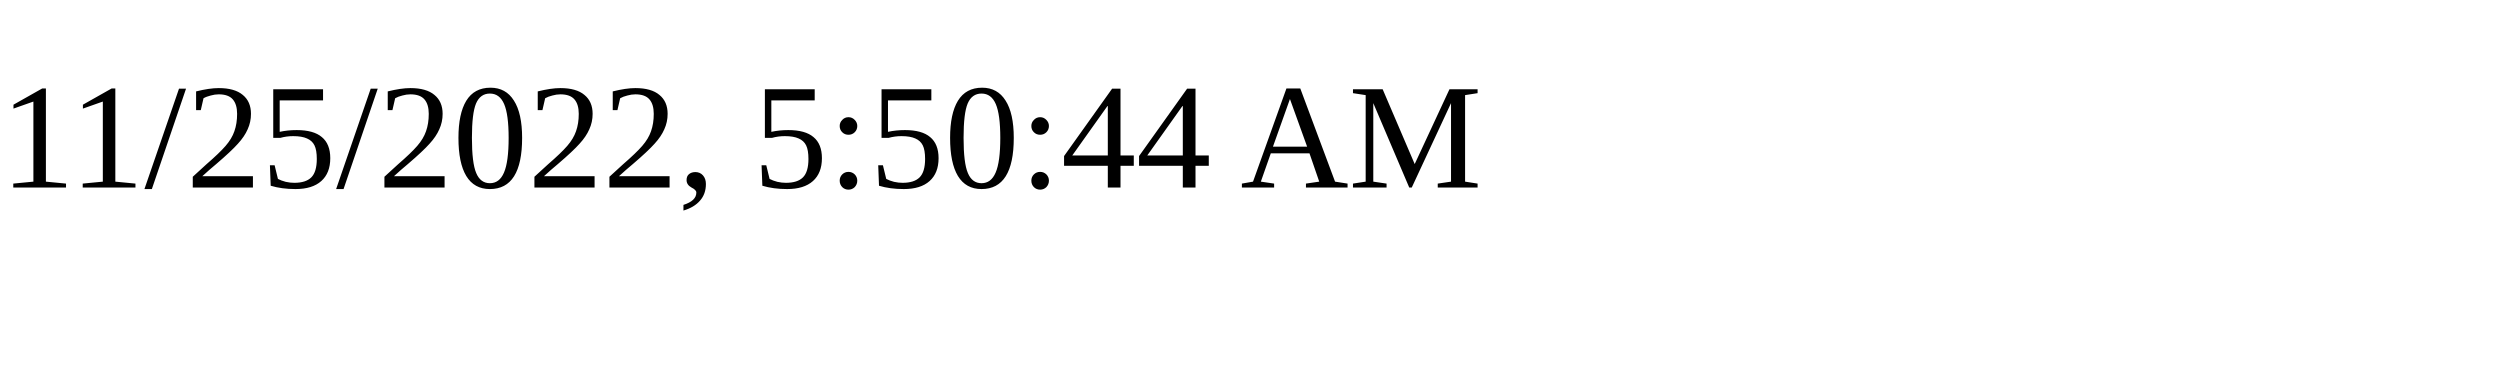
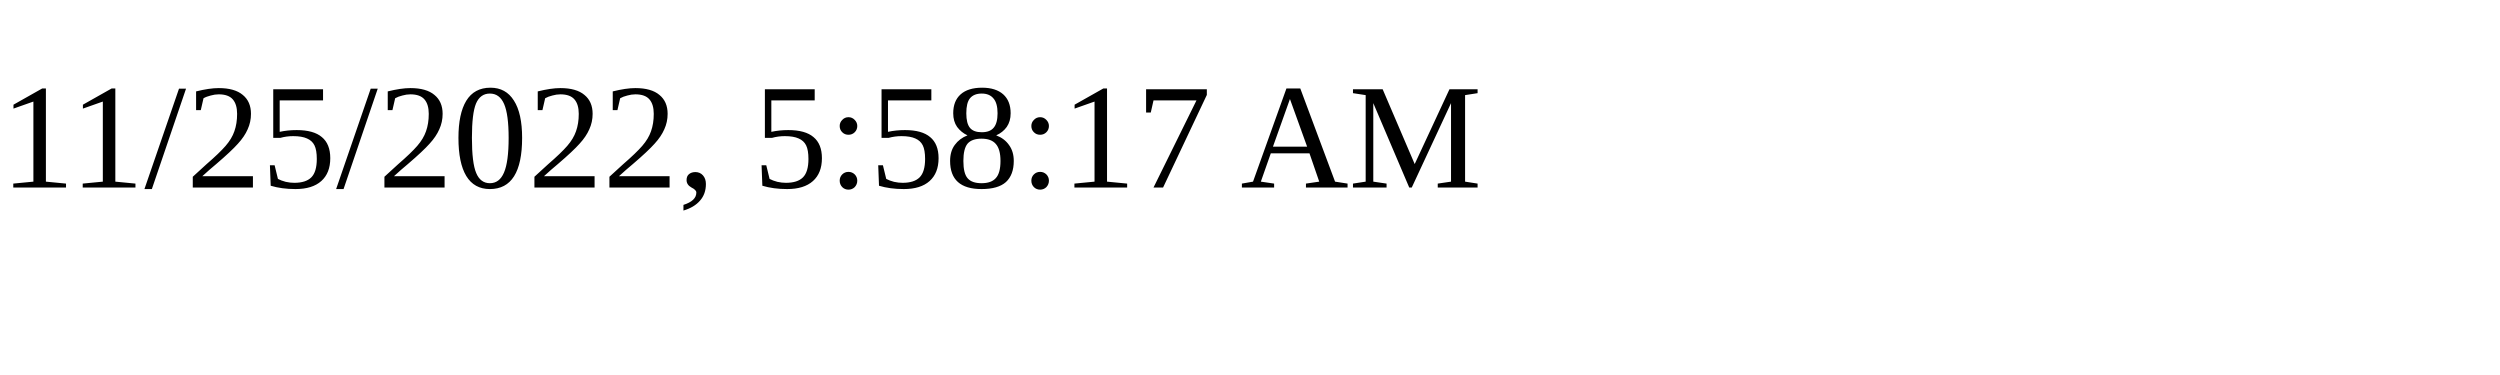
<svg xmlns="http://www.w3.org/2000/svg" height="30" width="200">
-   <text x="0" y="15">11/25/2022, 5:50:44 AM</text>
+   <text x="0" y="15">11/25/2022, 5:58:17 AM</text>
</svg>
